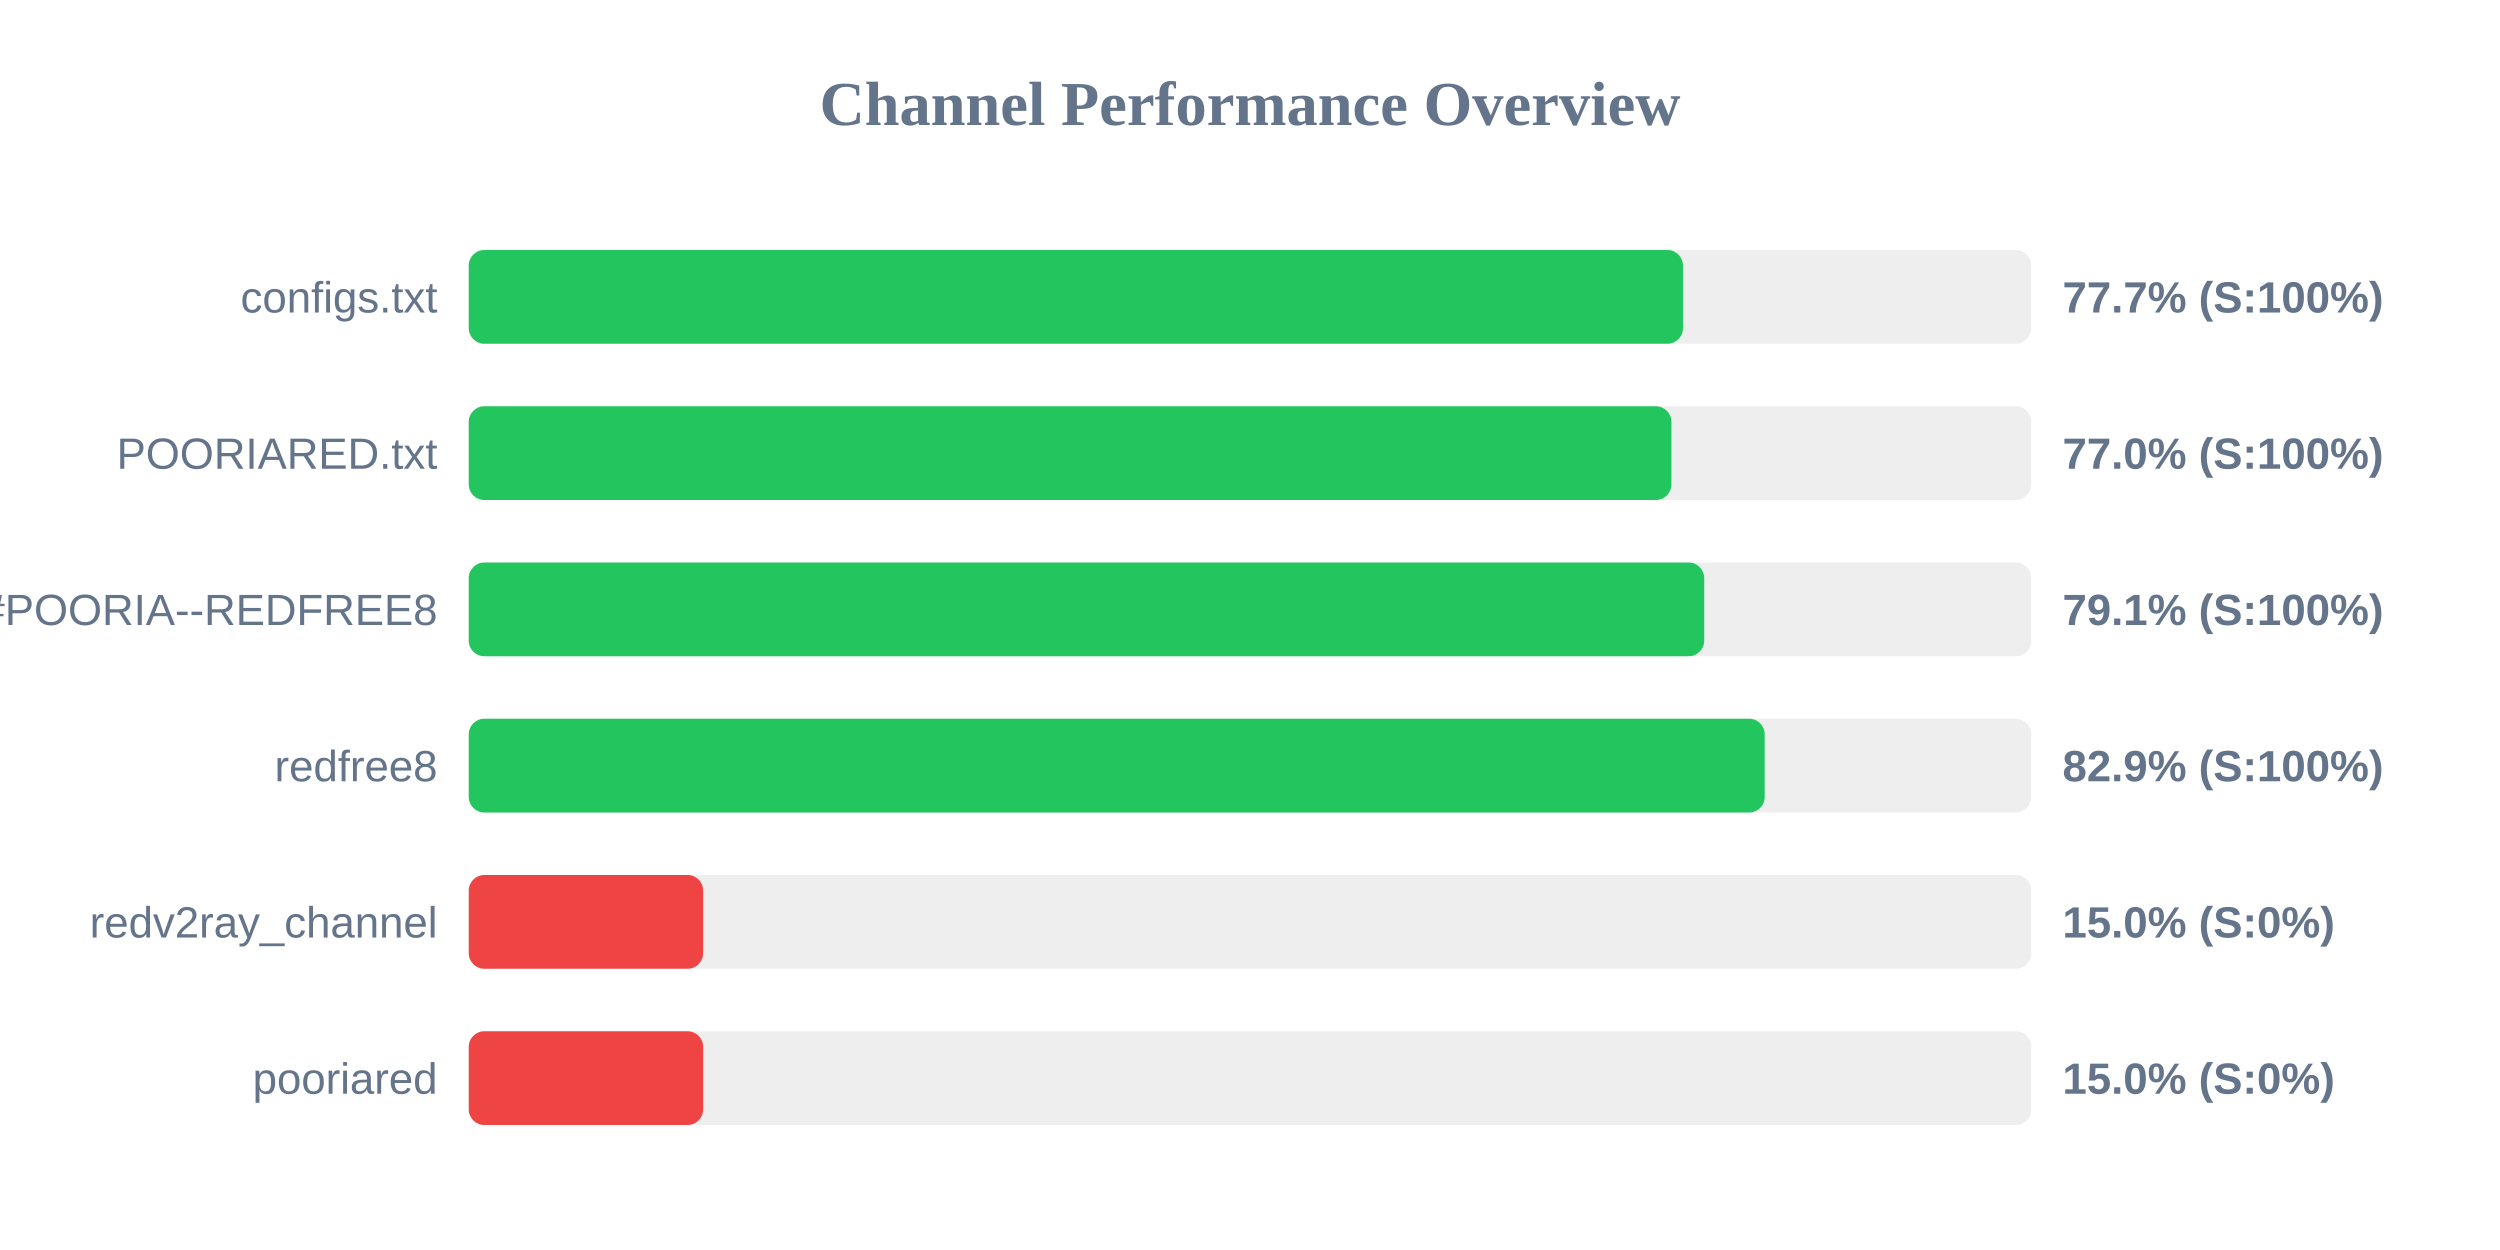
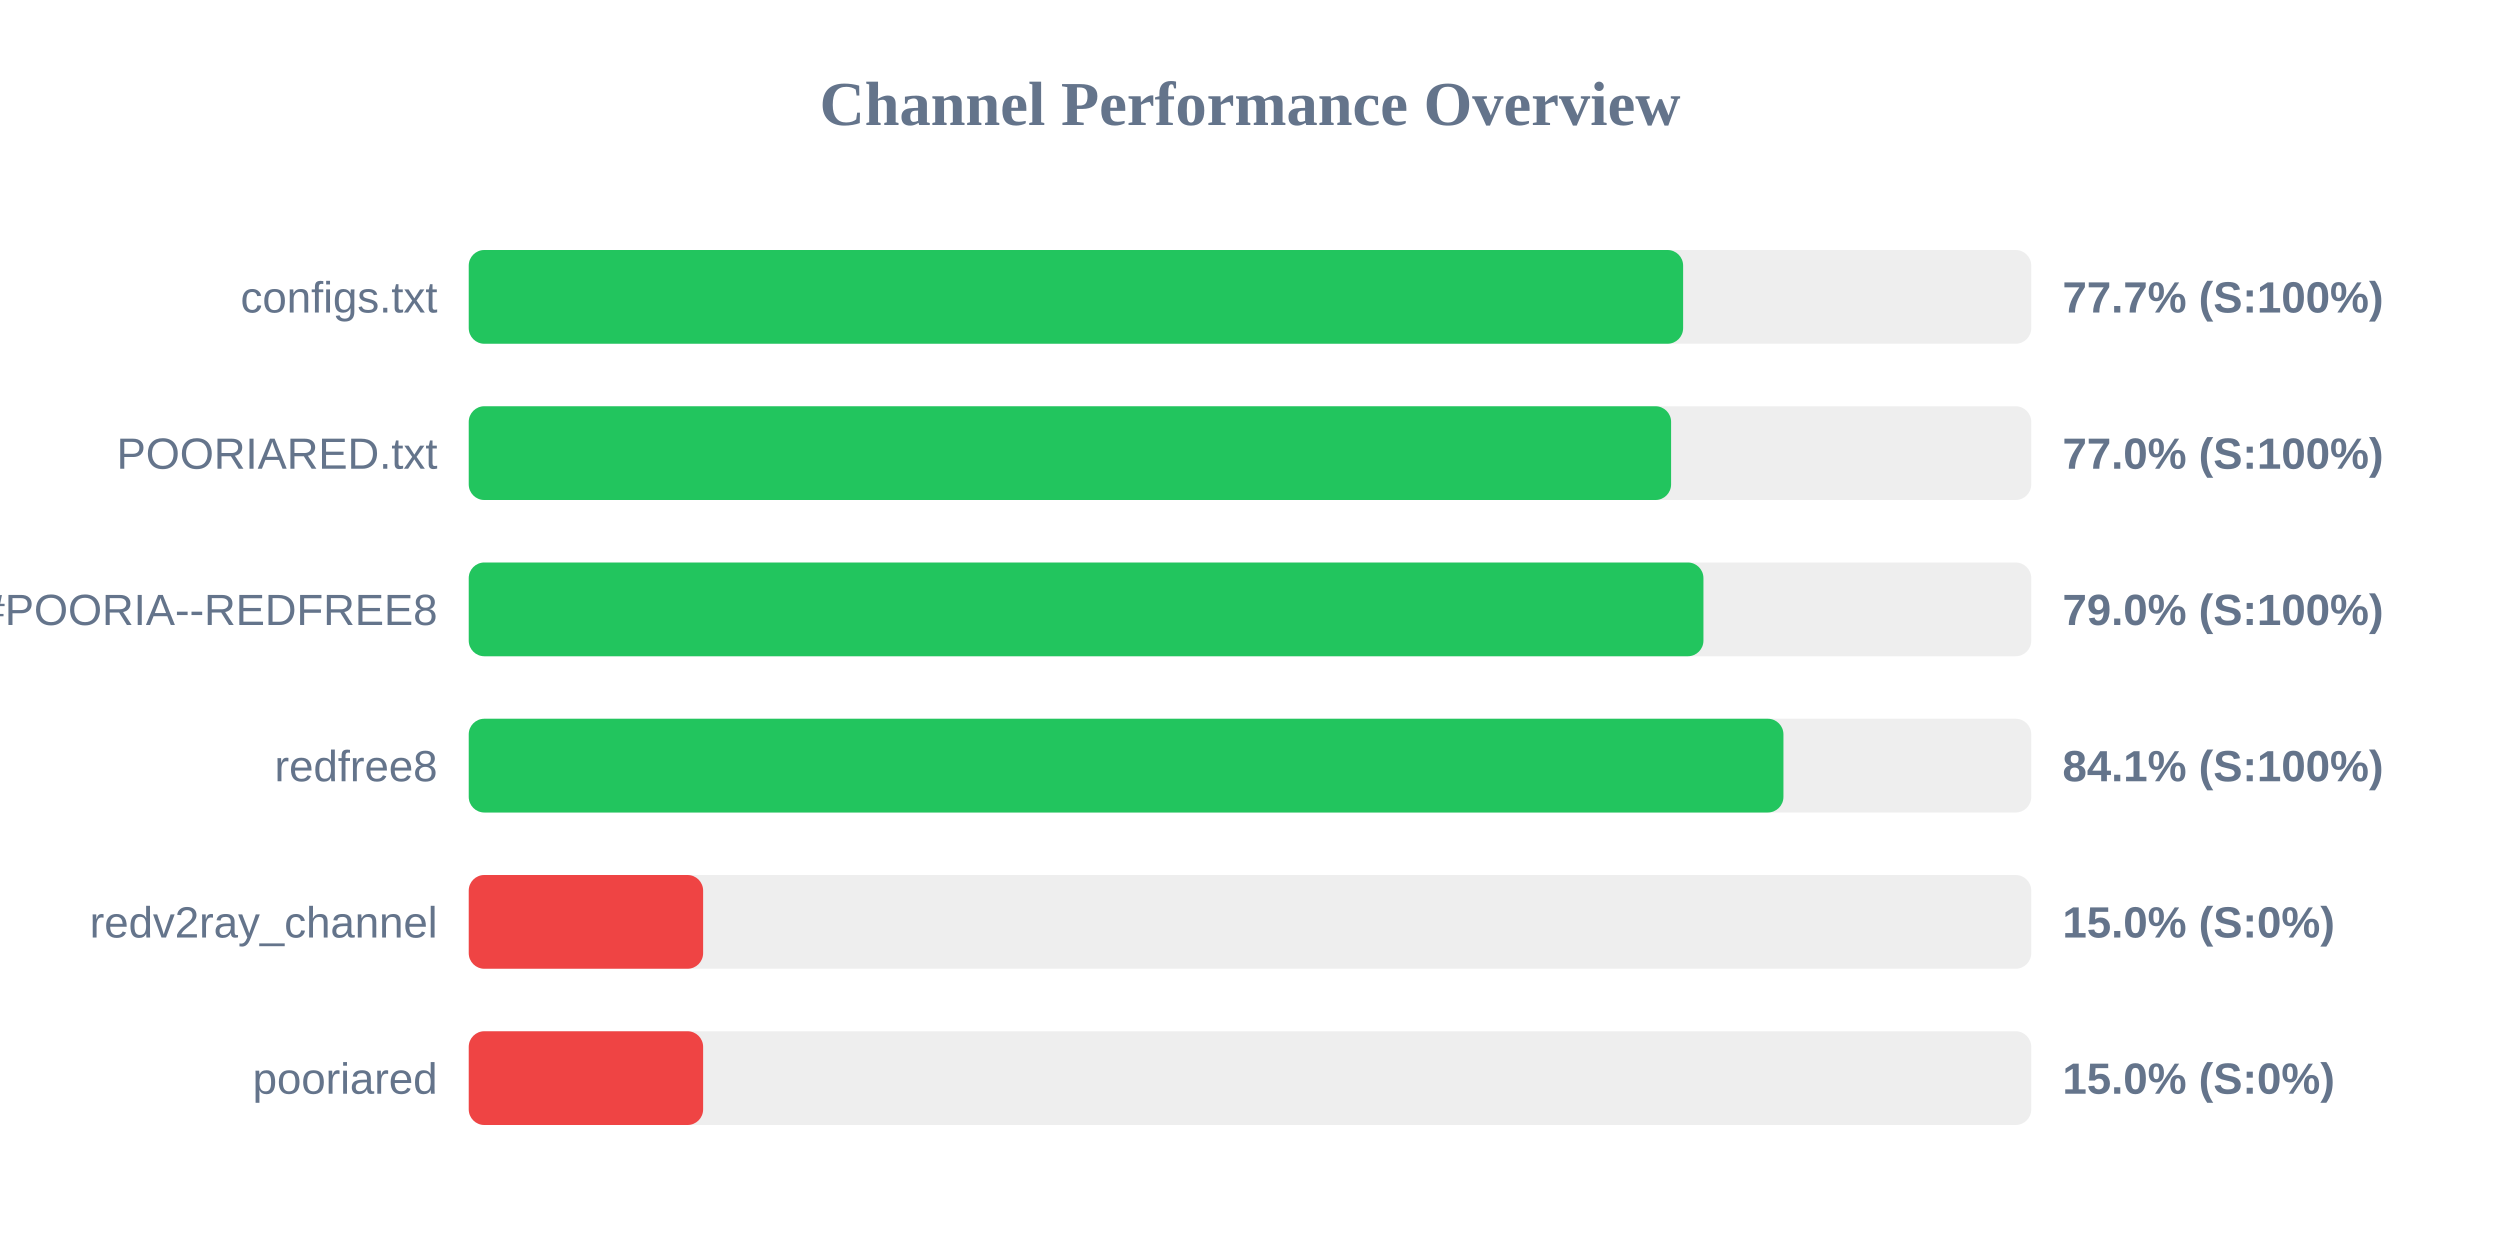
<svg xmlns="http://www.w3.org/2000/svg" width="800" height="400" version="1.1">
  <style>
        .row { font: 14px Arial; fill: #64748b; }
        .score { font: bold 14px Arial; fill: #64748b; }
    </style>
  <text x="400" y="40" text-anchor="middle" font-size="20px" font-weight="bold" fill="#64748b">Channel Performance Overview</text>
  <rect x="150" y="80" width="500" height="30" fill="#eee" rx="5" />
-   <rect x="150" y="80" width="388.55" height="30" fill="#22c55e" rx="5" />
+   <rect x="150" y="80" width="388.6" height="30" fill="#22c55e" rx="5" />
  <text x="140" y="100" text-anchor="end" class="row">configs.txt</text>
  <text x="660" y="100" text-anchor="start" class="score">77.7% (S:100%)</text>
  <rect x="150" y="130" width="500" height="30" fill="#eee" rx="5" />
-   <rect x="150" y="130" width="384.85" height="30" fill="#22c55e" rx="5" />
+   <rect x="150" y="130" width="384.75" height="30" fill="#22c55e" rx="5" />
  <text x="140" y="150" text-anchor="end" class="row">POORIARED.txt</text>
  <text x="660" y="150" text-anchor="start" class="score">77.0% (S:100%)</text>
  <rect x="150" y="180" width="500" height="30" fill="#eee" rx="5" />
-   <rect x="150" y="180" width="395.35" height="30" fill="#22c55e" rx="5" />
+   <rect x="150" y="180" width="395.1" height="30" fill="#22c55e" rx="5" />
  <text x="140" y="200" text-anchor="end" class="row">POORIA--REDFREE8.txt#POORIA--REDFREE8</text>
-   <text x="660" y="200" text-anchor="start" class="score">79.1% (S:100%)</text>
+   <text x="660" y="200" text-anchor="start" class="score">79.0% (S:100%)</text>
  <rect x="150" y="230" width="500" height="30" fill="#eee" rx="5" />
-   <rect x="150" y="230" width="414.7" height="30" fill="#22c55e" rx="5" />
+   <rect x="150" y="230" width="420.7" height="30" fill="#22c55e" rx="5" />
  <text x="140" y="250" text-anchor="end" class="row">redfree8</text>
-   <text x="660" y="250" text-anchor="start" class="score">82.9% (S:100%)</text>
+   <text x="660" y="250" text-anchor="start" class="score">84.1% (S:100%)</text>
  <rect x="150" y="280" width="500" height="30" fill="#eee" rx="5" />
  <rect x="150" y="280" width="75.0" height="30" fill="#ef4444" rx="5" />
  <text x="140" y="300" text-anchor="end" class="row">redv2ray_channel</text>
  <text x="660" y="300" text-anchor="start" class="score">15.0% (S:0%)</text>
  <rect x="150" y="330" width="500" height="30" fill="#eee" rx="5" />
  <rect x="150" y="330" width="75.0" height="30" fill="#ef4444" rx="5" />
  <text x="140" y="350" text-anchor="end" class="row">pooriared</text>
  <text x="660" y="350" text-anchor="start" class="score">15.0% (S:0%)</text>
</svg>
